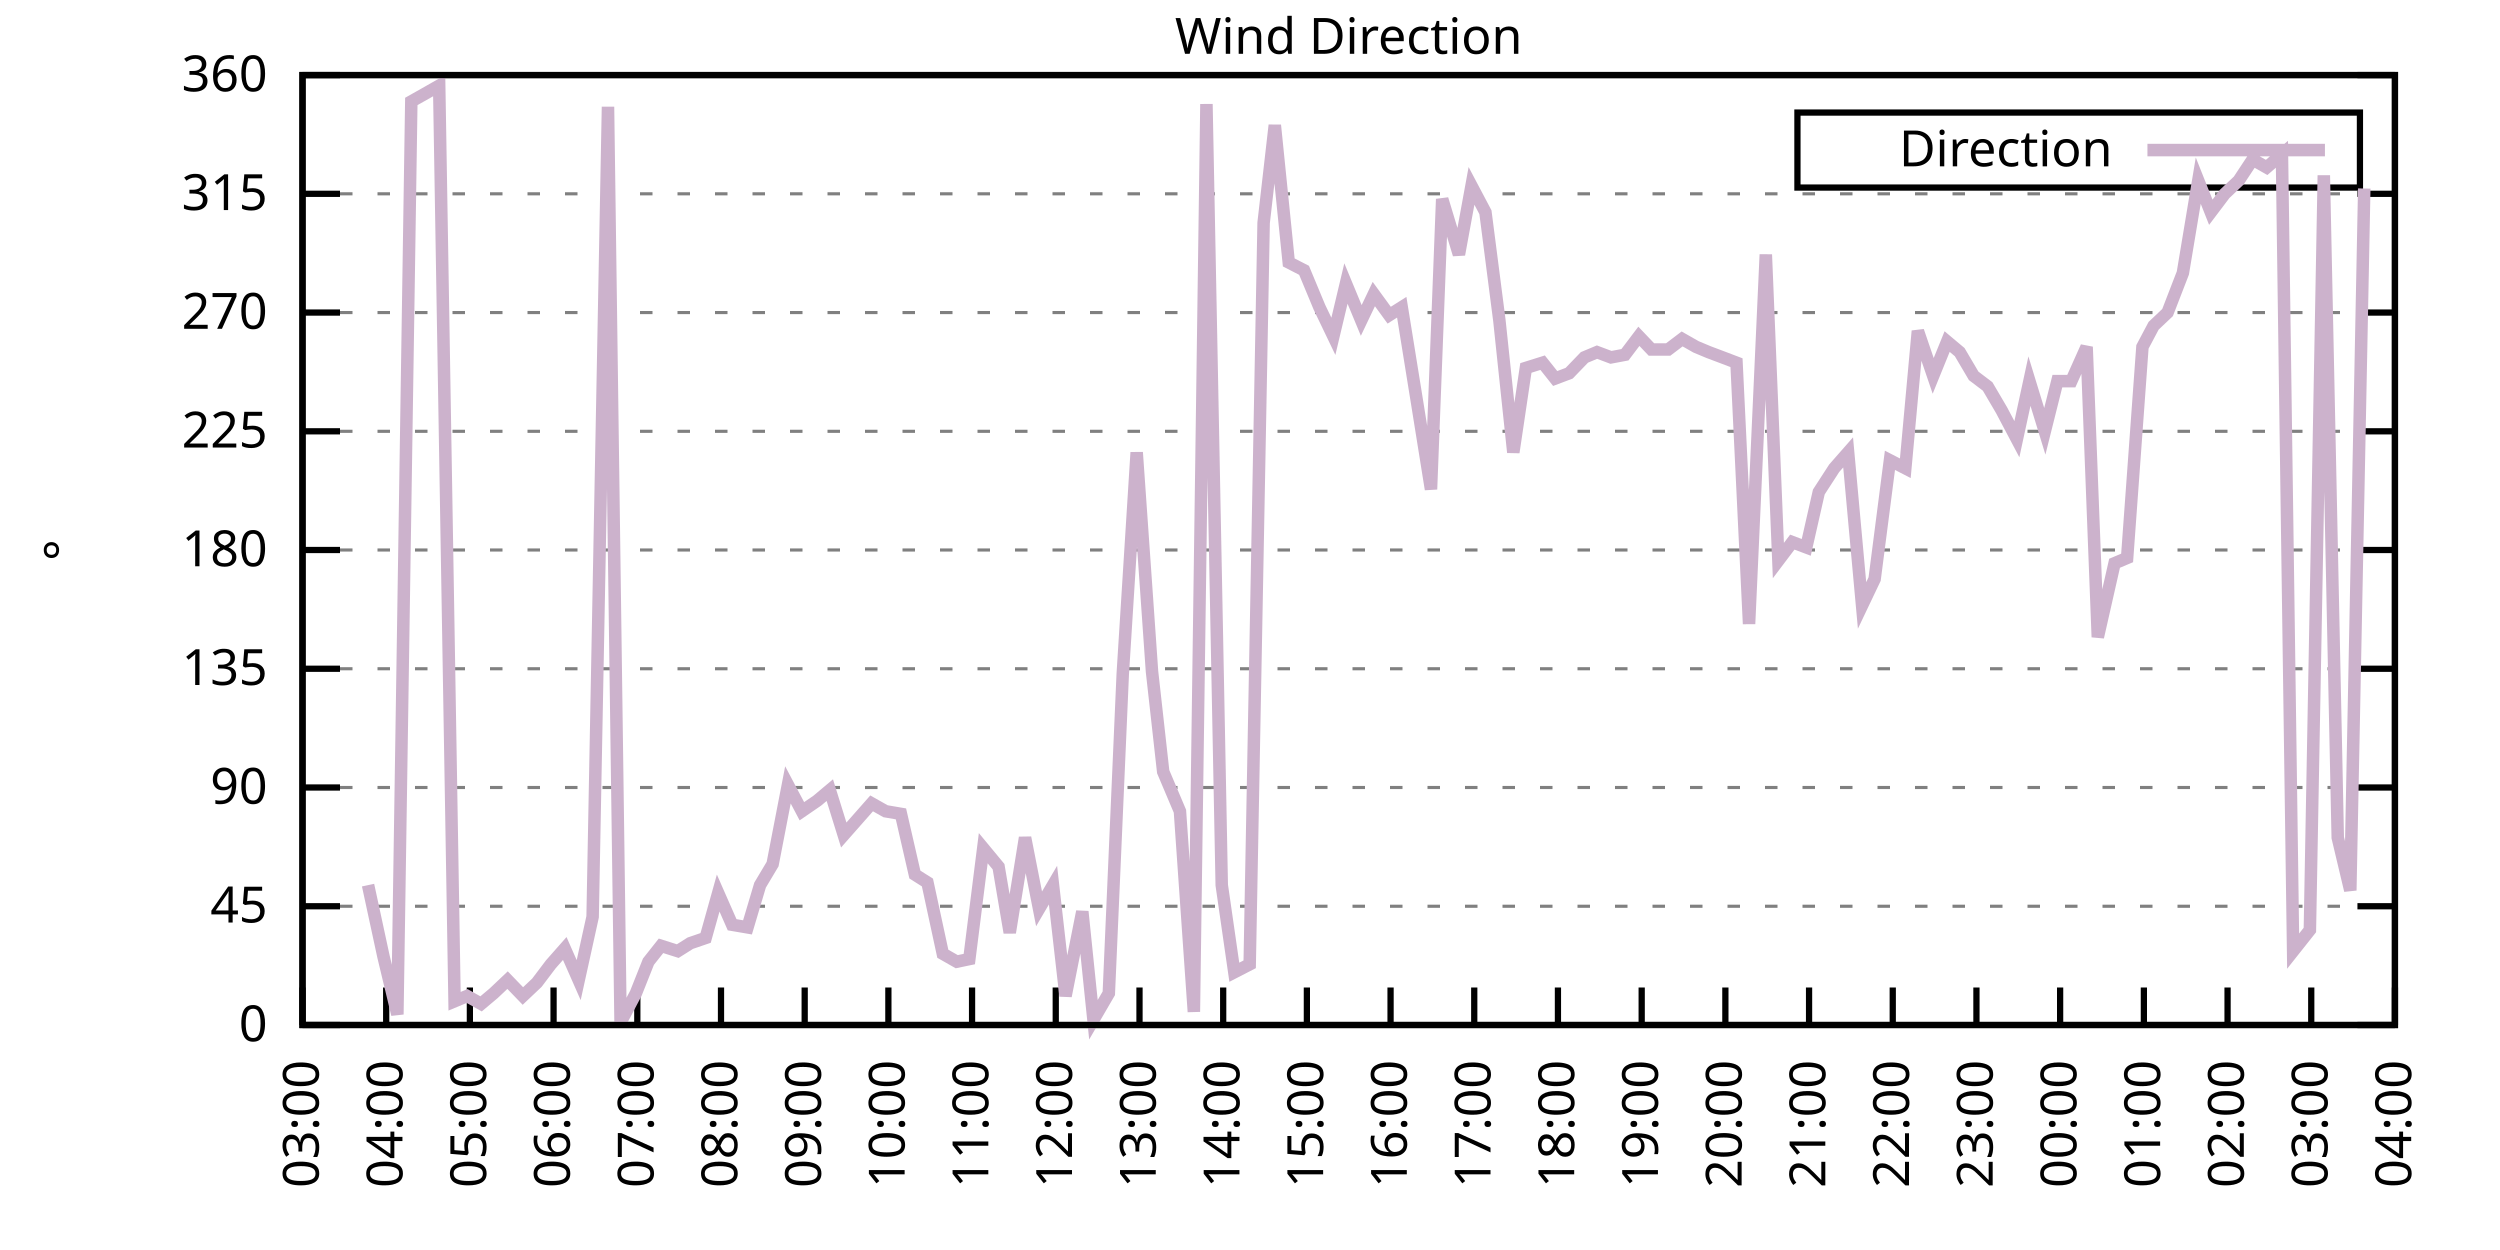
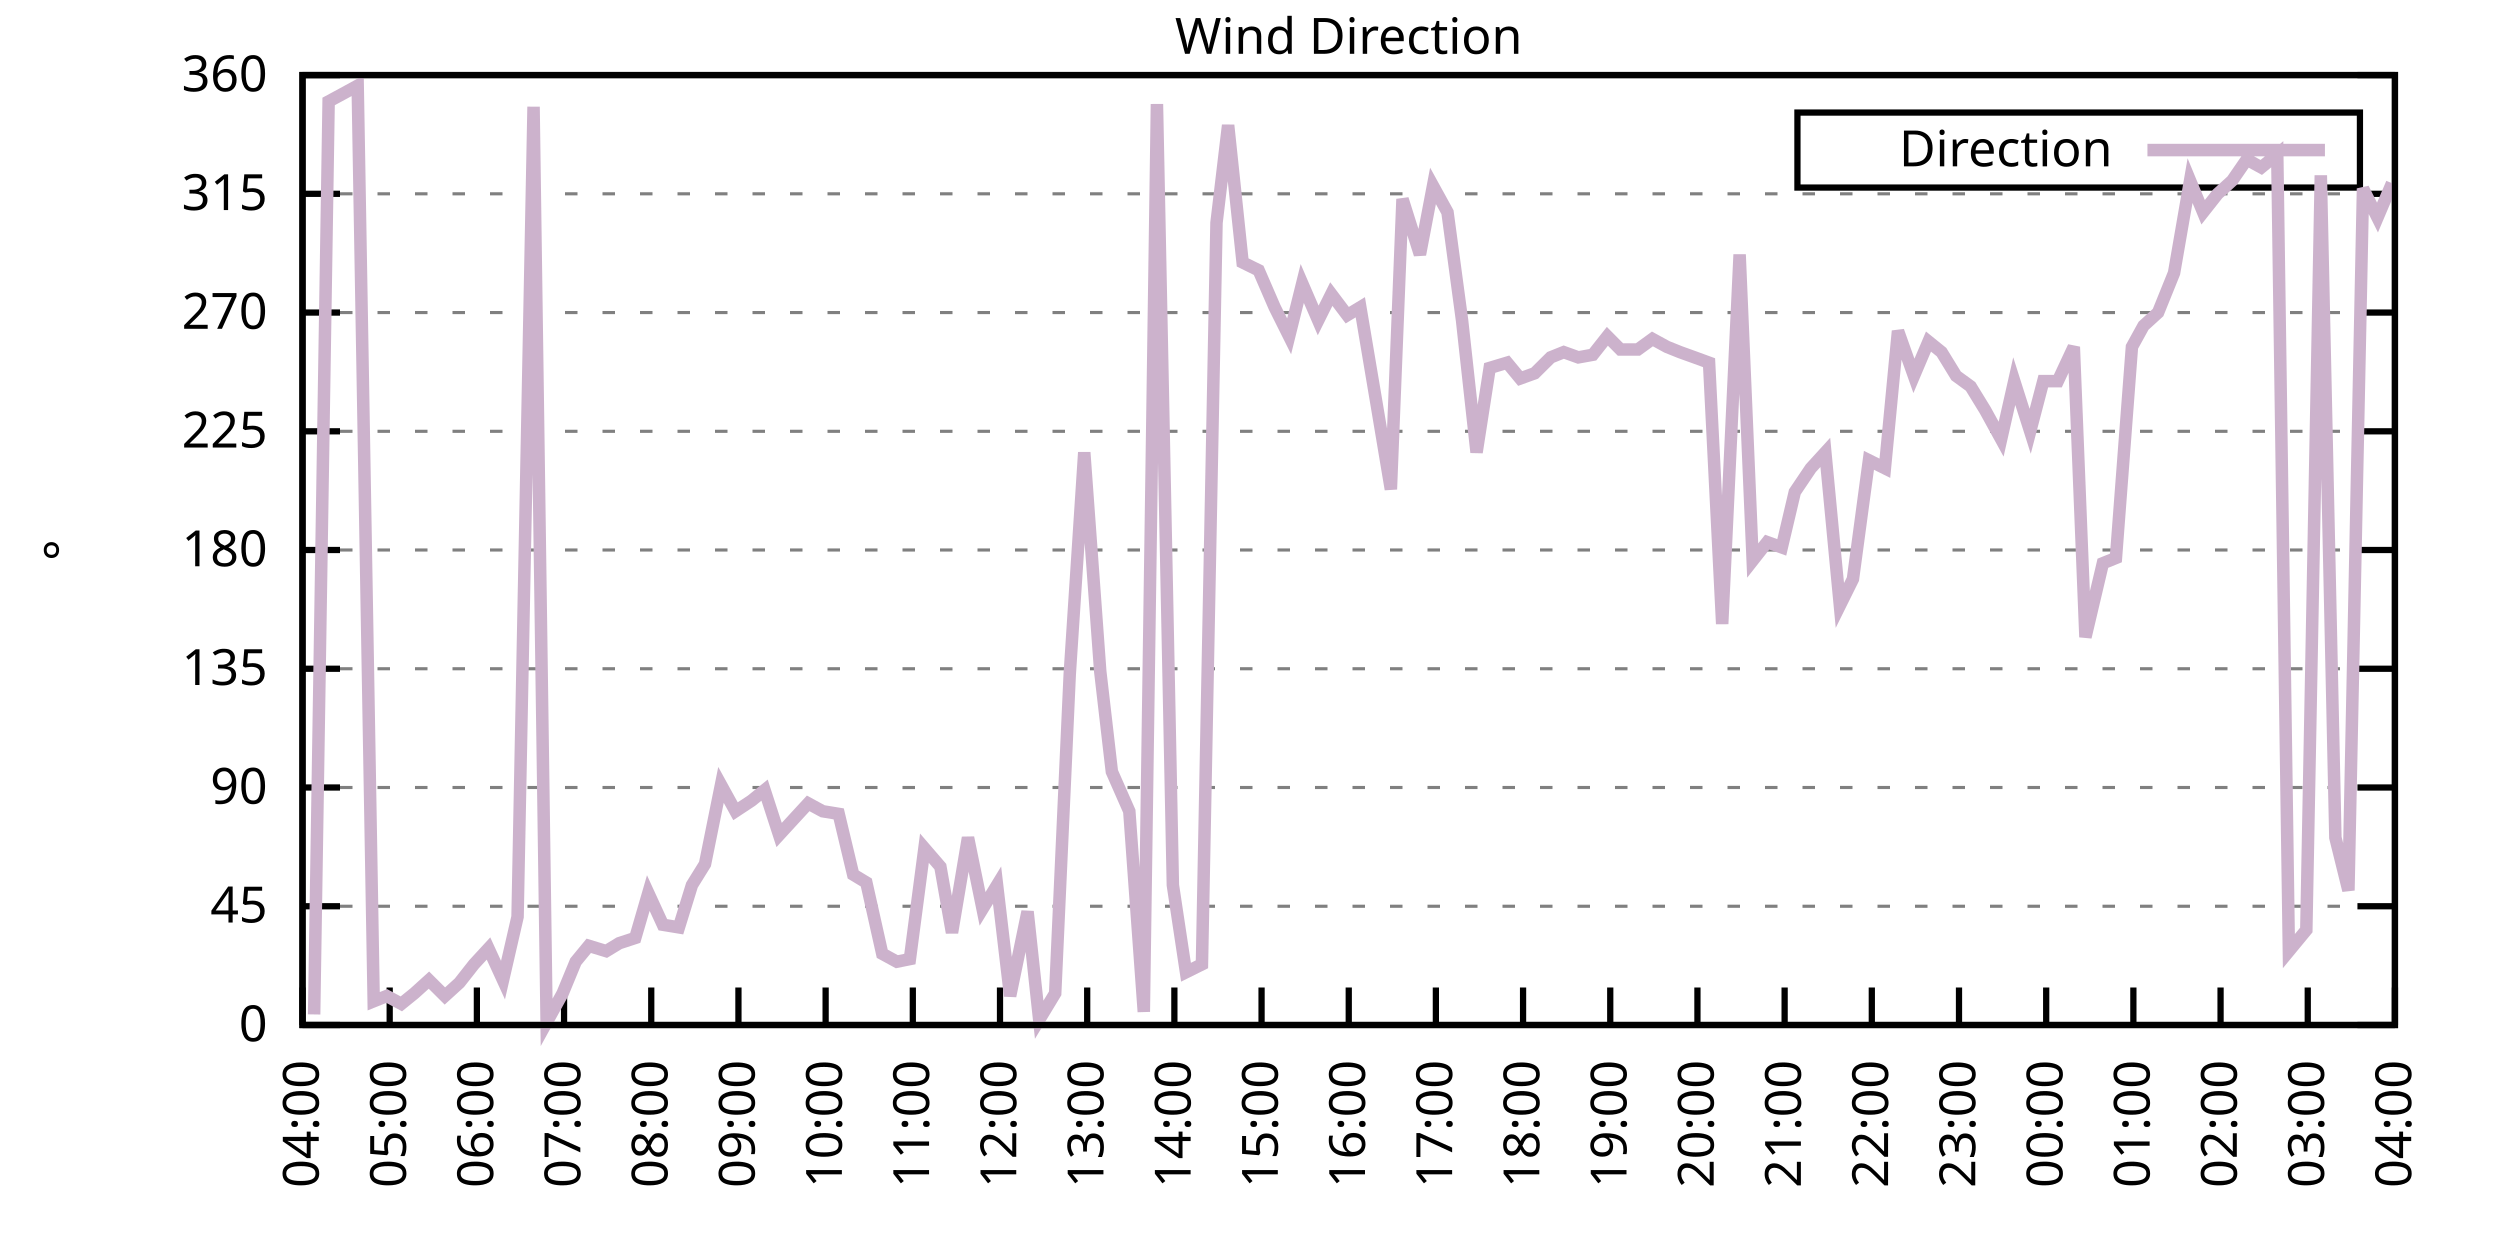
<svg xmlns="http://www.w3.org/2000/svg" xmlns:xlink="http://www.w3.org/1999/xlink" width="400" height="200" viewBox="0 0 400 200">
  <g id="gnuplot_canvas">
    <rect x="0" y="0" width="400" height="200" fill="none" />
    <defs>
      <circle id="gpDot" r="0.5" stroke-width="0.5" stroke="currentColor" />
      <path id="gpPt0" stroke-width="0.333" stroke="currentColor" d="M-1,0 h2 M0,-1 v2" />
      <path id="gpPt1" stroke-width="0.333" stroke="currentColor" d="M-1,-1 L1,1 M1,-1 L-1,1" />
      <path id="gpPt2" stroke-width="0.333" stroke="currentColor" d="M-1,0 L1,0 M0,-1 L0,1 M-1,-1 L1,1 M-1,1 L1,-1" />
      <rect id="gpPt3" stroke-width="0.333" stroke="currentColor" x="-1" y="-1" width="2" height="2" />
      <rect id="gpPt4" stroke-width="0.333" stroke="currentColor" fill="currentColor" x="-1" y="-1" width="2" height="2" />
      <circle id="gpPt5" stroke-width="0.333" stroke="currentColor" cx="0" cy="0" r="1" />
      <use xlink:href="#gpPt5" id="gpPt6" fill="currentColor" stroke="none" />
      <path id="gpPt7" stroke-width="0.333" stroke="currentColor" d="M0,-1.33 L-1.33,0.67 L1.33,0.67 z" />
      <use xlink:href="#gpPt7" id="gpPt8" fill="currentColor" stroke="none" />
      <use xlink:href="#gpPt7" id="gpPt9" stroke="currentColor" transform="rotate(180)" />
      <use xlink:href="#gpPt9" id="gpPt10" fill="currentColor" stroke="none" />
      <use xlink:href="#gpPt3" id="gpPt11" stroke="currentColor" transform="rotate(45)" />
      <use xlink:href="#gpPt11" id="gpPt12" fill="currentColor" stroke="none" />
      <path id="gpPt13" stroke-width="0.333" stroke="currentColor" d="M0,1.330 L1.265,0.411 L0.782,-1.067 L-0.782,-1.076 L-1.265,0.411 z" />
      <use xlink:href="#gpPt13" id="gpPt14" fill="currentColor" stroke="none" />
      <filter id="textbox" filterUnits="objectBoundingBox" x="0" y="0" height="1" width="1">
        <feFlood flood-color="white" flood-opacity="1" result="bgnd" />
        <feComposite in="SourceGraphic" in2="bgnd" operator="atop" />
      </filter>
      <filter id="greybox" filterUnits="objectBoundingBox" x="0" y="0" height="1" width="1">
        <feFlood flood-color="lightgrey" flood-opacity="1" result="grey" />
        <feComposite in="SourceGraphic" in2="grey" operator="atop" />
      </filter>
    </defs>
    <g fill="none" color="white" stroke="currentColor" stroke-width="1.00" stroke-linecap="butt" stroke-linejoin="miter">
</g>
    <g fill="none" color="black" stroke="currentColor" stroke-width="1.00" stroke-linecap="butt" stroke-linejoin="miter">
      <g stroke="none" shape-rendering="crispEdges">
        <polygon fill="rgb(255, 255, 255)" points="48.40,164.00 383.18,164.00 383.18,12.02 48.40,12.02 " />
      </g>
    </g>
    <g fill="none" color="black" stroke="currentColor" stroke-width="1.00" stroke-linecap="butt" stroke-linejoin="miter">
</g>
    <g fill="none" color="black" stroke="black" stroke-width="0.50" stroke-linecap="butt" stroke-linejoin="miter">
</g>
    <g fill="none" color="gray" stroke="currentColor" stroke-width="0.50" stroke-linecap="butt" stroke-linejoin="miter">
      <path stroke="gray" stroke-dasharray="2,4" class="gridline" d="M48.40,164.00 L383.19,164.00  " />
    </g>
    <g fill="none" color="gray" stroke="gray" stroke-width="1.00" stroke-linecap="butt" stroke-linejoin="miter">
</g>
    <g fill="none" color="black" stroke="currentColor" stroke-width="1.00" stroke-linecap="butt" stroke-linejoin="miter">
      <path stroke="black" d="M48.40,164.00 L54.40,164.00 M383.19,164.00 L377.19,164.00  " />
      <g transform="translate(42.80,166.60)" stroke="none" fill="black" font-family="Sans" font-size="8.00" text-anchor="end">
        <text>
          <tspan font-family="Sans"> 0</tspan>
        </text>
      </g>
    </g>
    <g fill="none" color="black" stroke="currentColor" stroke-width="1.00" stroke-linecap="butt" stroke-linejoin="miter">
</g>
    <g fill="none" color="black" stroke="black" stroke-width="0.50" stroke-linecap="butt" stroke-linejoin="miter">
</g>
    <g fill="none" color="gray" stroke="currentColor" stroke-width="0.50" stroke-linecap="butt" stroke-linejoin="miter">
      <path stroke="gray" stroke-dasharray="2,4" class="gridline" d="M48.40,145.00 L383.19,145.00  " />
    </g>
    <g fill="none" color="gray" stroke="gray" stroke-width="1.00" stroke-linecap="butt" stroke-linejoin="miter">
</g>
    <g fill="none" color="black" stroke="currentColor" stroke-width="1.00" stroke-linecap="butt" stroke-linejoin="miter">
      <path stroke="black" d="M48.40,145.00 L54.40,145.00 M383.19,145.00 L377.19,145.00  " />
      <g transform="translate(42.80,147.60)" stroke="none" fill="black" font-family="Sans" font-size="8.00" text-anchor="end">
        <text>
          <tspan font-family="Sans"> 45</tspan>
        </text>
      </g>
    </g>
    <g fill="none" color="black" stroke="currentColor" stroke-width="1.00" stroke-linecap="butt" stroke-linejoin="miter">
</g>
    <g fill="none" color="black" stroke="black" stroke-width="0.50" stroke-linecap="butt" stroke-linejoin="miter">
</g>
    <g fill="none" color="gray" stroke="currentColor" stroke-width="0.50" stroke-linecap="butt" stroke-linejoin="miter">
      <path stroke="gray" stroke-dasharray="2,4" class="gridline" d="M48.40,126.00 L383.19,126.00  " />
    </g>
    <g fill="none" color="gray" stroke="gray" stroke-width="1.00" stroke-linecap="butt" stroke-linejoin="miter">
</g>
    <g fill="none" color="black" stroke="currentColor" stroke-width="1.00" stroke-linecap="butt" stroke-linejoin="miter">
      <path stroke="black" d="M48.40,126.00 L54.40,126.00 M383.19,126.00 L377.19,126.00  " />
      <g transform="translate(42.80,128.60)" stroke="none" fill="black" font-family="Sans" font-size="8.00" text-anchor="end">
        <text>
          <tspan font-family="Sans"> 90</tspan>
        </text>
      </g>
    </g>
    <g fill="none" color="black" stroke="currentColor" stroke-width="1.00" stroke-linecap="butt" stroke-linejoin="miter">
</g>
    <g fill="none" color="black" stroke="black" stroke-width="0.50" stroke-linecap="butt" stroke-linejoin="miter">
</g>
    <g fill="none" color="gray" stroke="currentColor" stroke-width="0.50" stroke-linecap="butt" stroke-linejoin="miter">
      <path stroke="gray" stroke-dasharray="2,4" class="gridline" d="M48.40,107.00 L383.19,107.00  " />
    </g>
    <g fill="none" color="gray" stroke="gray" stroke-width="1.00" stroke-linecap="butt" stroke-linejoin="miter">
</g>
    <g fill="none" color="black" stroke="currentColor" stroke-width="1.00" stroke-linecap="butt" stroke-linejoin="miter">
      <path stroke="black" d="M48.40,107.00 L54.40,107.00 M383.19,107.00 L377.19,107.00  " />
      <g transform="translate(42.80,109.60)" stroke="none" fill="black" font-family="Sans" font-size="8.00" text-anchor="end">
        <text>
          <tspan font-family="Sans"> 135</tspan>
        </text>
      </g>
    </g>
    <g fill="none" color="black" stroke="currentColor" stroke-width="1.00" stroke-linecap="butt" stroke-linejoin="miter">
</g>
    <g fill="none" color="black" stroke="black" stroke-width="0.50" stroke-linecap="butt" stroke-linejoin="miter">
</g>
    <g fill="none" color="gray" stroke="currentColor" stroke-width="0.50" stroke-linecap="butt" stroke-linejoin="miter">
      <path stroke="gray" stroke-dasharray="2,4" class="gridline" d="M48.40,88.00 L383.19,88.00  " />
    </g>
    <g fill="none" color="gray" stroke="gray" stroke-width="1.00" stroke-linecap="butt" stroke-linejoin="miter">
</g>
    <g fill="none" color="black" stroke="currentColor" stroke-width="1.00" stroke-linecap="butt" stroke-linejoin="miter">
      <path stroke="black" d="M48.40,88.00 L54.40,88.00 M383.19,88.00 L377.19,88.00  " />
      <g transform="translate(42.80,90.60)" stroke="none" fill="black" font-family="Sans" font-size="8.00" text-anchor="end">
        <text>
          <tspan font-family="Sans"> 180</tspan>
        </text>
      </g>
    </g>
    <g fill="none" color="black" stroke="currentColor" stroke-width="1.00" stroke-linecap="butt" stroke-linejoin="miter">
</g>
    <g fill="none" color="black" stroke="black" stroke-width="0.50" stroke-linecap="butt" stroke-linejoin="miter">
</g>
    <g fill="none" color="gray" stroke="currentColor" stroke-width="0.50" stroke-linecap="butt" stroke-linejoin="miter">
      <path stroke="gray" stroke-dasharray="2,4" class="gridline" d="M48.40,69.01 L383.19,69.01  " />
    </g>
    <g fill="none" color="gray" stroke="gray" stroke-width="1.00" stroke-linecap="butt" stroke-linejoin="miter">
</g>
    <g fill="none" color="black" stroke="currentColor" stroke-width="1.00" stroke-linecap="butt" stroke-linejoin="miter">
      <path stroke="black" d="M48.40,69.01 L54.40,69.01 M383.19,69.01 L377.19,69.01  " />
      <g transform="translate(42.80,71.61)" stroke="none" fill="black" font-family="Sans" font-size="8.00" text-anchor="end">
        <text>
          <tspan font-family="Sans"> 225</tspan>
        </text>
      </g>
    </g>
    <g fill="none" color="black" stroke="currentColor" stroke-width="1.00" stroke-linecap="butt" stroke-linejoin="miter">
</g>
    <g fill="none" color="black" stroke="black" stroke-width="0.50" stroke-linecap="butt" stroke-linejoin="miter">
</g>
    <g fill="none" color="gray" stroke="currentColor" stroke-width="0.50" stroke-linecap="butt" stroke-linejoin="miter">
      <path stroke="gray" stroke-dasharray="2,4" class="gridline" d="M48.40,50.01 L383.19,50.01  " />
    </g>
    <g fill="none" color="gray" stroke="gray" stroke-width="1.00" stroke-linecap="butt" stroke-linejoin="miter">
</g>
    <g fill="none" color="black" stroke="currentColor" stroke-width="1.00" stroke-linecap="butt" stroke-linejoin="miter">
      <path stroke="black" d="M48.40,50.01 L54.40,50.01 M383.19,50.01 L377.19,50.01  " />
      <g transform="translate(42.80,52.61)" stroke="none" fill="black" font-family="Sans" font-size="8.00" text-anchor="end">
        <text>
          <tspan font-family="Sans"> 270</tspan>
        </text>
      </g>
    </g>
    <g fill="none" color="black" stroke="currentColor" stroke-width="1.00" stroke-linecap="butt" stroke-linejoin="miter">
</g>
    <g fill="none" color="black" stroke="black" stroke-width="0.50" stroke-linecap="butt" stroke-linejoin="miter">
</g>
    <g fill="none" color="gray" stroke="currentColor" stroke-width="0.50" stroke-linecap="butt" stroke-linejoin="miter">
      <path stroke="gray" stroke-dasharray="2,4" class="gridline" d="M48.40,31.01 L383.19,31.01  " />
    </g>
    <g fill="none" color="gray" stroke="gray" stroke-width="1.00" stroke-linecap="butt" stroke-linejoin="miter">
</g>
    <g fill="none" color="black" stroke="currentColor" stroke-width="1.00" stroke-linecap="butt" stroke-linejoin="miter">
      <path stroke="black" d="M48.40,31.01 L54.40,31.01 M383.19,31.01 L377.19,31.01  " />
      <g transform="translate(42.80,33.61)" stroke="none" fill="black" font-family="Sans" font-size="8.00" text-anchor="end">
        <text>
          <tspan font-family="Sans"> 315</tspan>
        </text>
      </g>
    </g>
    <g fill="none" color="black" stroke="currentColor" stroke-width="1.00" stroke-linecap="butt" stroke-linejoin="miter">
</g>
    <g fill="none" color="black" stroke="black" stroke-width="0.50" stroke-linecap="butt" stroke-linejoin="miter">
</g>
    <g fill="none" color="gray" stroke="currentColor" stroke-width="0.50" stroke-linecap="butt" stroke-linejoin="miter">
      <path stroke="gray" stroke-dasharray="2,4" class="gridline" d="M48.40,12.01 L383.19,12.01  " />
    </g>
    <g fill="none" color="gray" stroke="gray" stroke-width="1.00" stroke-linecap="butt" stroke-linejoin="miter">
</g>
    <g fill="none" color="black" stroke="currentColor" stroke-width="1.00" stroke-linecap="butt" stroke-linejoin="miter">
      <path stroke="black" d="M48.40,12.01 L54.40,12.01 M383.19,12.01 L377.19,12.01  " />
      <g transform="translate(42.80,14.61)" stroke="none" fill="black" font-family="Sans" font-size="8.00" text-anchor="end">
        <text>
          <tspan font-family="Sans"> 360</tspan>
        </text>
      </g>
    </g>
    <g fill="none" color="black" stroke="currentColor" stroke-width="1.00" stroke-linecap="butt" stroke-linejoin="miter">
      <path stroke="black" d="M48.40,164.00 L48.40,158.00  " />
      <g transform="translate(51.00,169.60) rotate(270.00)" stroke="none" fill="black" font-family="Sans" font-size="8.00" text-anchor="end">
        <text>
-           <tspan font-family="Sans">03:00</tspan>
-         </text>
-       </g>
-     </g>
-     <g fill="none" color="black" stroke="currentColor" stroke-width="1.00" stroke-linecap="butt" stroke-linejoin="miter">
-       <path stroke="black" d="M61.79,164.00 L61.79,158.00  " />
-       <g transform="translate(64.39,169.60) rotate(270.00)" stroke="none" fill="black" font-family="Sans" font-size="8.00" text-anchor="end">
-         <text>
          <tspan font-family="Sans">04:00</tspan>
        </text>
      </g>
    </g>
    <g fill="none" color="black" stroke="currentColor" stroke-width="1.00" stroke-linecap="butt" stroke-linejoin="miter">
-       <path stroke="black" d="M75.18,164.00 L75.18,158.00  " />
-       <g transform="translate(77.78,169.60) rotate(270.00)" stroke="none" fill="black" font-family="Sans" font-size="8.00" text-anchor="end">
+       <path stroke="black" d="M62.35,164.00 L62.35,158.00  " />
+       <g transform="translate(64.95,169.60) rotate(270.00)" stroke="none" fill="black" font-family="Sans" font-size="8.00" text-anchor="end">
        <text>
          <tspan font-family="Sans">05:00</tspan>
        </text>
      </g>
    </g>
    <g fill="none" color="black" stroke="currentColor" stroke-width="1.00" stroke-linecap="butt" stroke-linejoin="miter">
-       <path stroke="black" d="M88.57,164.00 L88.57,158.00  " />
-       <g transform="translate(91.17,169.60) rotate(270.00)" stroke="none" fill="black" font-family="Sans" font-size="8.00" text-anchor="end">
+       <path stroke="black" d="M76.30,164.00 L76.30,158.00  " />
+       <g transform="translate(78.90,169.60) rotate(270.00)" stroke="none" fill="black" font-family="Sans" font-size="8.00" text-anchor="end">
        <text>
          <tspan font-family="Sans">06:00</tspan>
        </text>
      </g>
    </g>
    <g fill="none" color="black" stroke="currentColor" stroke-width="1.00" stroke-linecap="butt" stroke-linejoin="miter">
-       <path stroke="black" d="M101.97,164.00 L101.97,158.00  " />
-       <g transform="translate(104.57,169.60) rotate(270.00)" stroke="none" fill="black" font-family="Sans" font-size="8.00" text-anchor="end">
+       <path stroke="black" d="M90.25,164.00 L90.25,158.00  " />
+       <g transform="translate(92.85,169.60) rotate(270.00)" stroke="none" fill="black" font-family="Sans" font-size="8.00" text-anchor="end">
        <text>
          <tspan font-family="Sans">07:00</tspan>
        </text>
      </g>
    </g>
    <g fill="none" color="black" stroke="currentColor" stroke-width="1.00" stroke-linecap="butt" stroke-linejoin="miter">
-       <path stroke="black" d="M115.36,164.00 L115.36,158.00  " />
-       <g transform="translate(117.96,169.60) rotate(270.00)" stroke="none" fill="black" font-family="Sans" font-size="8.00" text-anchor="end">
+       <path stroke="black" d="M104.20,164.00 L104.20,158.00  " />
+       <g transform="translate(106.80,169.60) rotate(270.00)" stroke="none" fill="black" font-family="Sans" font-size="8.00" text-anchor="end">
        <text>
          <tspan font-family="Sans">08:00</tspan>
        </text>
      </g>
    </g>
    <g fill="none" color="black" stroke="currentColor" stroke-width="1.00" stroke-linecap="butt" stroke-linejoin="miter">
-       <path stroke="black" d="M128.75,164.00 L128.75,158.00  " />
-       <g transform="translate(131.35,169.60) rotate(270.00)" stroke="none" fill="black" font-family="Sans" font-size="8.00" text-anchor="end">
+       <path stroke="black" d="M118.15,164.00 L118.15,158.00  " />
+       <g transform="translate(120.75,169.60) rotate(270.00)" stroke="none" fill="black" font-family="Sans" font-size="8.00" text-anchor="end">
        <text>
          <tspan font-family="Sans">09:00</tspan>
        </text>
      </g>
    </g>
    <g fill="none" color="black" stroke="currentColor" stroke-width="1.00" stroke-linecap="butt" stroke-linejoin="miter">
-       <path stroke="black" d="M142.14,164.00 L142.14,158.00  " />
-       <g transform="translate(144.74,169.60) rotate(270.00)" stroke="none" fill="black" font-family="Sans" font-size="8.00" text-anchor="end">
+       <path stroke="black" d="M132.10,164.00 L132.10,158.00  " />
+       <g transform="translate(134.70,169.60) rotate(270.00)" stroke="none" fill="black" font-family="Sans" font-size="8.00" text-anchor="end">
        <text>
          <tspan font-family="Sans">10:00</tspan>
        </text>
      </g>
    </g>
    <g fill="none" color="black" stroke="currentColor" stroke-width="1.00" stroke-linecap="butt" stroke-linejoin="miter">
-       <path stroke="black" d="M155.53,164.00 L155.53,158.00  " />
-       <g transform="translate(158.13,169.60) rotate(270.00)" stroke="none" fill="black" font-family="Sans" font-size="8.00" text-anchor="end">
+       <path stroke="black" d="M146.05,164.00 L146.05,158.00  " />
+       <g transform="translate(148.65,169.60) rotate(270.00)" stroke="none" fill="black" font-family="Sans" font-size="8.00" text-anchor="end">
        <text>
          <tspan font-family="Sans">11:00</tspan>
        </text>
      </g>
    </g>
    <g fill="none" color="black" stroke="currentColor" stroke-width="1.00" stroke-linecap="butt" stroke-linejoin="miter">
-       <path stroke="black" d="M168.92,164.00 L168.92,158.00  " />
-       <g transform="translate(171.52,169.60) rotate(270.00)" stroke="none" fill="black" font-family="Sans" font-size="8.00" text-anchor="end">
+       <path stroke="black" d="M160.00,164.00 L160.00,158.00  " />
+       <g transform="translate(162.60,169.60) rotate(270.00)" stroke="none" fill="black" font-family="Sans" font-size="8.00" text-anchor="end">
        <text>
          <tspan font-family="Sans">12:00</tspan>
        </text>
      </g>
    </g>
    <g fill="none" color="black" stroke="currentColor" stroke-width="1.00" stroke-linecap="butt" stroke-linejoin="miter">
-       <path stroke="black" d="M182.32,164.00 L182.32,158.00  " />
-       <g transform="translate(184.92,169.60) rotate(270.00)" stroke="none" fill="black" font-family="Sans" font-size="8.00" text-anchor="end">
+       <path stroke="black" d="M173.95,164.00 L173.95,158.00  " />
+       <g transform="translate(176.55,169.60) rotate(270.00)" stroke="none" fill="black" font-family="Sans" font-size="8.00" text-anchor="end">
        <text>
          <tspan font-family="Sans">13:00</tspan>
        </text>
      </g>
    </g>
    <g fill="none" color="black" stroke="currentColor" stroke-width="1.00" stroke-linecap="butt" stroke-linejoin="miter">
-       <path stroke="black" d="M195.71,164.00 L195.71,158.00  " />
-       <g transform="translate(198.31,169.60) rotate(270.00)" stroke="none" fill="black" font-family="Sans" font-size="8.00" text-anchor="end">
+       <path stroke="black" d="M187.90,164.00 L187.90,158.00  " />
+       <g transform="translate(190.50,169.60) rotate(270.00)" stroke="none" fill="black" font-family="Sans" font-size="8.00" text-anchor="end">
        <text>
          <tspan font-family="Sans">14:00</tspan>
        </text>
      </g>
    </g>
    <g fill="none" color="black" stroke="currentColor" stroke-width="1.00" stroke-linecap="butt" stroke-linejoin="miter">
-       <path stroke="black" d="M209.10,164.00 L209.10,158.00  " />
-       <g transform="translate(211.70,169.60) rotate(270.00)" stroke="none" fill="black" font-family="Sans" font-size="8.00" text-anchor="end">
+       <path stroke="black" d="M201.85,164.00 L201.85,158.00  " />
+       <g transform="translate(204.45,169.60) rotate(270.00)" stroke="none" fill="black" font-family="Sans" font-size="8.00" text-anchor="end">
        <text>
          <tspan font-family="Sans">15:00</tspan>
        </text>
      </g>
    </g>
    <g fill="none" color="black" stroke="currentColor" stroke-width="1.00" stroke-linecap="butt" stroke-linejoin="miter">
-       <path stroke="black" d="M222.49,164.00 L222.49,158.00  " />
-       <g transform="translate(225.09,169.60) rotate(270.00)" stroke="none" fill="black" font-family="Sans" font-size="8.00" text-anchor="end">
+       <path stroke="black" d="M215.80,164.00 L215.80,158.00  " />
+       <g transform="translate(218.40,169.60) rotate(270.00)" stroke="none" fill="black" font-family="Sans" font-size="8.00" text-anchor="end">
        <text>
          <tspan font-family="Sans">16:00</tspan>
        </text>
      </g>
    </g>
    <g fill="none" color="black" stroke="currentColor" stroke-width="1.00" stroke-linecap="butt" stroke-linejoin="miter">
-       <path stroke="black" d="M235.88,164.00 L235.88,158.00  " />
-       <g transform="translate(238.48,169.60) rotate(270.00)" stroke="none" fill="black" font-family="Sans" font-size="8.00" text-anchor="end">
+       <path stroke="black" d="M229.74,164.00 L229.74,158.00  " />
+       <g transform="translate(232.34,169.60) rotate(270.00)" stroke="none" fill="black" font-family="Sans" font-size="8.00" text-anchor="end">
        <text>
          <tspan font-family="Sans">17:00</tspan>
        </text>
      </g>
    </g>
    <g fill="none" color="black" stroke="currentColor" stroke-width="1.00" stroke-linecap="butt" stroke-linejoin="miter">
-       <path stroke="black" d="M249.27,164.00 L249.27,158.00  " />
-       <g transform="translate(251.87,169.60) rotate(270.00)" stroke="none" fill="black" font-family="Sans" font-size="8.00" text-anchor="end">
+       <path stroke="black" d="M243.69,164.00 L243.69,158.00  " />
+       <g transform="translate(246.29,169.60) rotate(270.00)" stroke="none" fill="black" font-family="Sans" font-size="8.00" text-anchor="end">
        <text>
          <tspan font-family="Sans">18:00</tspan>
        </text>
      </g>
    </g>
    <g fill="none" color="black" stroke="currentColor" stroke-width="1.00" stroke-linecap="butt" stroke-linejoin="miter">
-       <path stroke="black" d="M262.67,164.00 L262.67,158.00  " />
-       <g transform="translate(265.27,169.60) rotate(270.00)" stroke="none" fill="black" font-family="Sans" font-size="8.00" text-anchor="end">
+       <path stroke="black" d="M257.64,164.00 L257.64,158.00  " />
+       <g transform="translate(260.24,169.60) rotate(270.00)" stroke="none" fill="black" font-family="Sans" font-size="8.00" text-anchor="end">
        <text>
          <tspan font-family="Sans">19:00</tspan>
        </text>
      </g>
    </g>
    <g fill="none" color="black" stroke="currentColor" stroke-width="1.00" stroke-linecap="butt" stroke-linejoin="miter">
-       <path stroke="black" d="M276.06,164.00 L276.06,158.00  " />
-       <g transform="translate(278.66,169.60) rotate(270.00)" stroke="none" fill="black" font-family="Sans" font-size="8.00" text-anchor="end">
+       <path stroke="black" d="M271.59,164.00 L271.59,158.00  " />
+       <g transform="translate(274.19,169.60) rotate(270.00)" stroke="none" fill="black" font-family="Sans" font-size="8.00" text-anchor="end">
        <text>
          <tspan font-family="Sans">20:00</tspan>
        </text>
      </g>
    </g>
    <g fill="none" color="black" stroke="currentColor" stroke-width="1.00" stroke-linecap="butt" stroke-linejoin="miter">
-       <path stroke="black" d="M289.45,164.00 L289.45,158.00  " />
-       <g transform="translate(292.05,169.60) rotate(270.00)" stroke="none" fill="black" font-family="Sans" font-size="8.00" text-anchor="end">
+       <path stroke="black" d="M285.54,164.00 L285.54,158.00  " />
+       <g transform="translate(288.14,169.60) rotate(270.00)" stroke="none" fill="black" font-family="Sans" font-size="8.00" text-anchor="end">
        <text>
          <tspan font-family="Sans">21:00</tspan>
        </text>
      </g>
    </g>
    <g fill="none" color="black" stroke="currentColor" stroke-width="1.00" stroke-linecap="butt" stroke-linejoin="miter">
-       <path stroke="black" d="M302.84,164.00 L302.84,158.00  " />
-       <g transform="translate(305.44,169.60) rotate(270.00)" stroke="none" fill="black" font-family="Sans" font-size="8.00" text-anchor="end">
+       <path stroke="black" d="M299.49,164.00 L299.49,158.00  " />
+       <g transform="translate(302.09,169.60) rotate(270.00)" stroke="none" fill="black" font-family="Sans" font-size="8.00" text-anchor="end">
        <text>
          <tspan font-family="Sans">22:00</tspan>
        </text>
      </g>
    </g>
    <g fill="none" color="black" stroke="currentColor" stroke-width="1.00" stroke-linecap="butt" stroke-linejoin="miter">
-       <path stroke="black" d="M316.23,164.00 L316.23,158.00  " />
-       <g transform="translate(318.83,169.60) rotate(270.00)" stroke="none" fill="black" font-family="Sans" font-size="8.00" text-anchor="end">
+       <path stroke="black" d="M313.44,164.00 L313.44,158.00  " />
+       <g transform="translate(316.04,169.60) rotate(270.00)" stroke="none" fill="black" font-family="Sans" font-size="8.00" text-anchor="end">
        <text>
          <tspan font-family="Sans">23:00</tspan>
        </text>
      </g>
    </g>
    <g fill="none" color="black" stroke="currentColor" stroke-width="1.00" stroke-linecap="butt" stroke-linejoin="miter">
-       <path stroke="black" d="M329.62,164.00 L329.62,158.00  " />
-       <g transform="translate(332.22,169.60) rotate(270.00)" stroke="none" fill="black" font-family="Sans" font-size="8.00" text-anchor="end">
+       <path stroke="black" d="M327.39,164.00 L327.39,158.00  " />
+       <g transform="translate(329.99,169.60) rotate(270.00)" stroke="none" fill="black" font-family="Sans" font-size="8.00" text-anchor="end">
        <text>
          <tspan font-family="Sans">00:00</tspan>
        </text>
      </g>
    </g>
    <g fill="none" color="black" stroke="currentColor" stroke-width="1.00" stroke-linecap="butt" stroke-linejoin="miter">
-       <path stroke="black" d="M343.02,164.00 L343.02,158.00  " />
-       <g transform="translate(345.62,169.60) rotate(270.00)" stroke="none" fill="black" font-family="Sans" font-size="8.00" text-anchor="end">
+       <path stroke="black" d="M341.34,164.00 L341.34,158.00  " />
+       <g transform="translate(343.94,169.60) rotate(270.00)" stroke="none" fill="black" font-family="Sans" font-size="8.00" text-anchor="end">
        <text>
          <tspan font-family="Sans">01:00</tspan>
        </text>
      </g>
    </g>
    <g fill="none" color="black" stroke="currentColor" stroke-width="1.00" stroke-linecap="butt" stroke-linejoin="miter">
-       <path stroke="black" d="M356.41,164.00 L356.41,158.00  " />
-       <g transform="translate(359.01,169.60) rotate(270.00)" stroke="none" fill="black" font-family="Sans" font-size="8.00" text-anchor="end">
+       <path stroke="black" d="M355.29,164.00 L355.29,158.00  " />
+       <g transform="translate(357.89,169.60) rotate(270.00)" stroke="none" fill="black" font-family="Sans" font-size="8.00" text-anchor="end">
        <text>
          <tspan font-family="Sans">02:00</tspan>
        </text>
      </g>
    </g>
    <g fill="none" color="black" stroke="currentColor" stroke-width="1.00" stroke-linecap="butt" stroke-linejoin="miter">
-       <path stroke="black" d="M369.80,164.00 L369.80,158.00  " />
-       <g transform="translate(372.40,169.60) rotate(270.00)" stroke="none" fill="black" font-family="Sans" font-size="8.00" text-anchor="end">
+       <path stroke="black" d="M369.24,164.00 L369.24,158.00  " />
+       <g transform="translate(371.84,169.60) rotate(270.00)" stroke="none" fill="black" font-family="Sans" font-size="8.00" text-anchor="end">
        <text>
          <tspan font-family="Sans">03:00</tspan>
        </text>
      </g>
    </g>
    <g fill="none" color="black" stroke="currentColor" stroke-width="1.00" stroke-linecap="butt" stroke-linejoin="miter">
      <path stroke="black" d="M383.19,164.00 L383.19,158.00  " />
      <g transform="translate(385.79,169.60) rotate(270.00)" stroke="none" fill="black" font-family="Sans" font-size="8.00" text-anchor="end">
        <text>
          <tspan font-family="Sans">04:00</tspan>
        </text>
      </g>
    </g>
    <g fill="none" color="black" stroke="currentColor" stroke-width="1.00" stroke-linecap="butt" stroke-linejoin="miter">
</g>
    <g fill="none" color="black" stroke="currentColor" stroke-width="1.00" stroke-linecap="butt" stroke-linejoin="miter">
      <path stroke="black" d="M48.40,12.01 L48.40,164.00 L383.19,164.00 L383.19,12.01 L48.40,12.01 Z  " />
    </g>
    <g fill="none" color="black" stroke="currentColor" stroke-width="1.00" stroke-linecap="butt" stroke-linejoin="miter">
</g>
    <g fill="none" color="black" stroke="currentColor" stroke-width="1.00" stroke-linecap="butt" stroke-linejoin="miter">
      <path stroke="black" d="M287.59,30.01 L287.59,18.01 L377.59,18.01 L377.59,30.01 L287.59,30.01 Z  " />
    </g>
    <g id="Wind_direction_plot_1">
      <g fill="none" color="white" stroke="black" stroke-width="2.00" stroke-linecap="butt" stroke-linejoin="miter">
</g>
      <g fill="none" color="black" stroke="currentColor" stroke-width="2.00" stroke-linecap="butt" stroke-linejoin="miter">
        <g transform="translate(337.99,26.61)" stroke="none" fill="black" font-family="Sans" font-size="8.00" text-anchor="end">
          <text>
            <tspan font-family="Sans">Direction</tspan>
          </text>
        </g>
      </g>
      <g fill="none" color="black" stroke="currentColor" stroke-width="2.00" stroke-linecap="butt" stroke-linejoin="miter">
-         <path stroke="rgb(204, 178, 204)" d="M343.59,24.01 L371.99,24.01 M58.89,141.62 L61.35,153.02 L63.58,162.31 L65.81,16.23 L68.04,14.97 L70.27,13.70   L72.73,160.20 L74.74,159.36 L76.97,160.62 L78.98,158.93 L81.21,156.82 L83.66,159.36 L85.90,157.24 L88.13,154.29   L90.36,151.76 L92.59,156.82 L94.82,146.69 L97.28,17.08 L99.29,163.58 L101.74,158.93 L103.75,153.87 L105.76,151.33   L108.44,152.18 L110.45,150.91 L112.90,150.07 L114.91,142.89 L117.14,147.96 L119.60,148.38 L121.61,141.62 L123.62,138.25   L126.07,125.58 L128.30,129.80 L130.76,128.11 L132.77,126.42 L135.00,133.60 L137.23,131.07 L139.46,128.54 L141.69,129.80   L144.15,130.22 L146.38,139.93 L148.39,141.20 L150.85,152.60 L153.08,153.87 L155.09,153.45 L157.32,135.71 L159.77,138.67   L161.56,149.22 L164.01,134.02 L166.25,145.42 L168.48,141.62 L170.49,159.36 L173.17,145.85 L174.95,163.16 L177.41,158.93   L179.64,107.85 L181.87,72.38 L184.32,107.43 L186.11,123.47 L188.79,129.80 L191.02,161.89 L193.03,16.65 L195.48,141.62   L197.49,155.56 L199.95,154.29 L202.18,35.65 L203.97,20.03 L206.20,41.99 L208.65,43.25 L211.11,49.16 L213.34,53.81   L215.35,45.36 L217.80,51.27 L219.81,47.05 L222.27,50.43 L224.28,49.16 L226.73,64.36 L228.96,78.29 L230.75,31.85   L233.43,40.72 L235.44,29.74 L237.67,33.96 L239.90,51.27 L242.13,72.38 L244.14,58.87 L246.82,58.03 L248.83,60.56   L251.06,59.72 L253.51,57.18 L255.52,56.34 L257.76,57.18 L259.99,56.76 L262.22,53.81 L264.23,55.92 L266.91,55.92   L269.14,54.23 L271.37,55.50 L273.38,56.34 L275.61,57.18 L277.84,58.03 L279.85,99.83 L282.53,40.72 L284.54,89.69   L286.77,86.74 L289.00,87.58 L291.01,78.72 L293.47,74.92 L295.70,72.38 L297.93,96.87 L299.94,92.65 L302.39,73.65   L304.85,74.92 L306.86,52.96 L309.31,60.14 L311.54,54.65 L313.55,56.34 L315.79,60.14 L318.02,61.83 L320.25,65.63   L322.70,70.27 L324.71,60.98 L327.17,69.01 L329.18,60.98 L331.41,60.98 L333.86,55.50 L335.65,101.94 L338.33,90.12   L340.34,89.27 L342.79,55.50 L344.58,52.12 L346.81,50.01 L349.26,43.67 L351.72,28.90 L353.73,33.96 L355.96,31.01   L358.19,28.90 L360.42,25.52 L362.66,26.79 L365.11,24.68 L366.90,152.18 L369.58,148.80 L371.81,28.05 L374.04,134.02   L376.05,142.47 L378.28,30.16  " />
+         <path stroke="rgb(204, 178, 204)" d="M343.59,24.01 L371.99,24.01 M50.26,162.31 L52.58,16.23 L54.91,14.97 L57.23,13.70 L59.79,160.20 L61.88,159.36   L64.21,160.62 L66.30,158.93 L68.63,156.82 L71.18,159.36 L73.51,157.24 L75.83,154.29 L78.16,151.76 L80.48,156.82   L82.81,146.69 L85.37,17.08 L87.46,163.58 L90.02,158.93 L92.11,153.87 L94.20,151.33 L96.99,152.18 L99.08,150.91   L101.64,150.07 L103.73,142.89 L106.06,147.96 L108.62,148.38 L110.71,141.62 L112.80,138.25 L115.36,125.58 L117.68,129.80   L120.24,128.11 L122.33,126.42 L124.66,133.60 L126.98,131.07 L129.31,128.54 L131.63,129.80 L134.19,130.22 L136.51,139.93   L138.61,141.20 L141.16,152.60 L143.49,153.87 L145.58,153.45 L147.91,135.71 L150.46,138.67 L152.32,149.22 L154.88,134.02   L157.21,145.42 L159.53,141.62 L161.62,159.36 L164.41,145.85 L166.27,163.16 L168.83,158.93 L171.16,107.85 L173.48,72.38   L176.04,107.43 L177.90,123.47 L180.69,129.80 L183.01,161.89 L185.11,16.65 L187.66,141.62 L189.76,155.56 L192.31,154.29   L194.64,35.65 L196.50,20.03 L198.82,41.99 L201.38,43.25 L203.94,49.16 L206.26,53.81 L208.36,45.36 L210.91,51.27   L213.01,47.05 L215.56,50.43 L217.65,49.16 L220.21,64.36 L222.54,78.29 L224.40,31.85 L227.19,40.72 L229.28,29.74   L231.60,33.96 L233.93,51.27 L236.25,72.38 L238.35,58.87 L241.14,58.03 L243.23,60.56 L245.55,59.72 L248.11,57.18   L250.20,56.34 L252.53,57.18 L254.85,56.76 L257.18,53.81 L259.27,55.92 L262.06,55.92 L264.39,54.23 L266.71,55.50   L268.80,56.34 L271.13,57.18 L273.45,58.03 L275.55,99.83 L278.34,40.72 L280.43,89.69 L282.75,86.74 L285.08,87.58   L287.17,78.72 L289.73,74.92 L292.05,72.38 L294.38,96.87 L296.47,92.65 L299.03,73.65 L301.58,74.92 L303.68,52.96   L306.23,60.14 L308.56,54.65 L310.65,56.34 L312.98,60.14 L315.30,61.83 L317.63,65.63 L320.18,70.27 L322.28,60.98   L324.83,69.01 L326.93,60.98 L329.25,60.98 L331.81,55.50 L333.67,101.94 L336.46,90.12 L338.55,89.27 L341.11,55.50   L342.97,52.12 L345.29,50.01 L347.85,43.67 L350.41,28.90 L352.50,33.96 L354.83,31.01 L357.15,28.90 L359.48,25.52   L361.80,26.79 L364.36,24.68 L366.22,152.18 L369.01,148.80 L371.33,28.05 L373.66,134.02 L375.75,142.47 L378.08,30.16   L380.40,34.81 L382.73,29.32  " />
      </g>
    </g>
    <g fill="none" color="black" stroke="currentColor" stroke-width="2.00" stroke-linecap="butt" stroke-linejoin="miter">
</g>
    <g fill="none" color="black" stroke="black" stroke-width="1.00" stroke-linecap="butt" stroke-linejoin="miter">
</g>
    <g fill="none" color="black" stroke="currentColor" stroke-width="1.00" stroke-linecap="butt" stroke-linejoin="miter">
      <path stroke="black" d="M48.40,12.01 L48.40,164.00 L383.19,164.00 L383.19,12.01 L48.40,12.01 Z  " />
      <g transform="translate(12.80,88.01) rotate(270.00)" stroke="none" fill="black" font-family="Sans" font-size="8.00" text-anchor="middle">
        <text>
          <tspan font-family="Sans">°</tspan>
        </text>
      </g>
    </g>
    <g fill="none" color="black" stroke="currentColor" stroke-width="1.00" stroke-linecap="butt" stroke-linejoin="miter">
</g>
    <g fill="none" color="black" stroke="currentColor" stroke-width="1.00" stroke-linecap="butt" stroke-linejoin="miter">
      <g transform="translate(215.79,8.61)" stroke="none" fill="black" font-family="Sans" font-size="8.00" text-anchor="middle">
        <text>
          <tspan font-family="Sans">Wind Direction</tspan>
        </text>
      </g>
    </g>
    <g fill="none" color="black" stroke="currentColor" stroke-width="1.00" stroke-linecap="butt" stroke-linejoin="miter">
</g>
  </g>
</svg>
